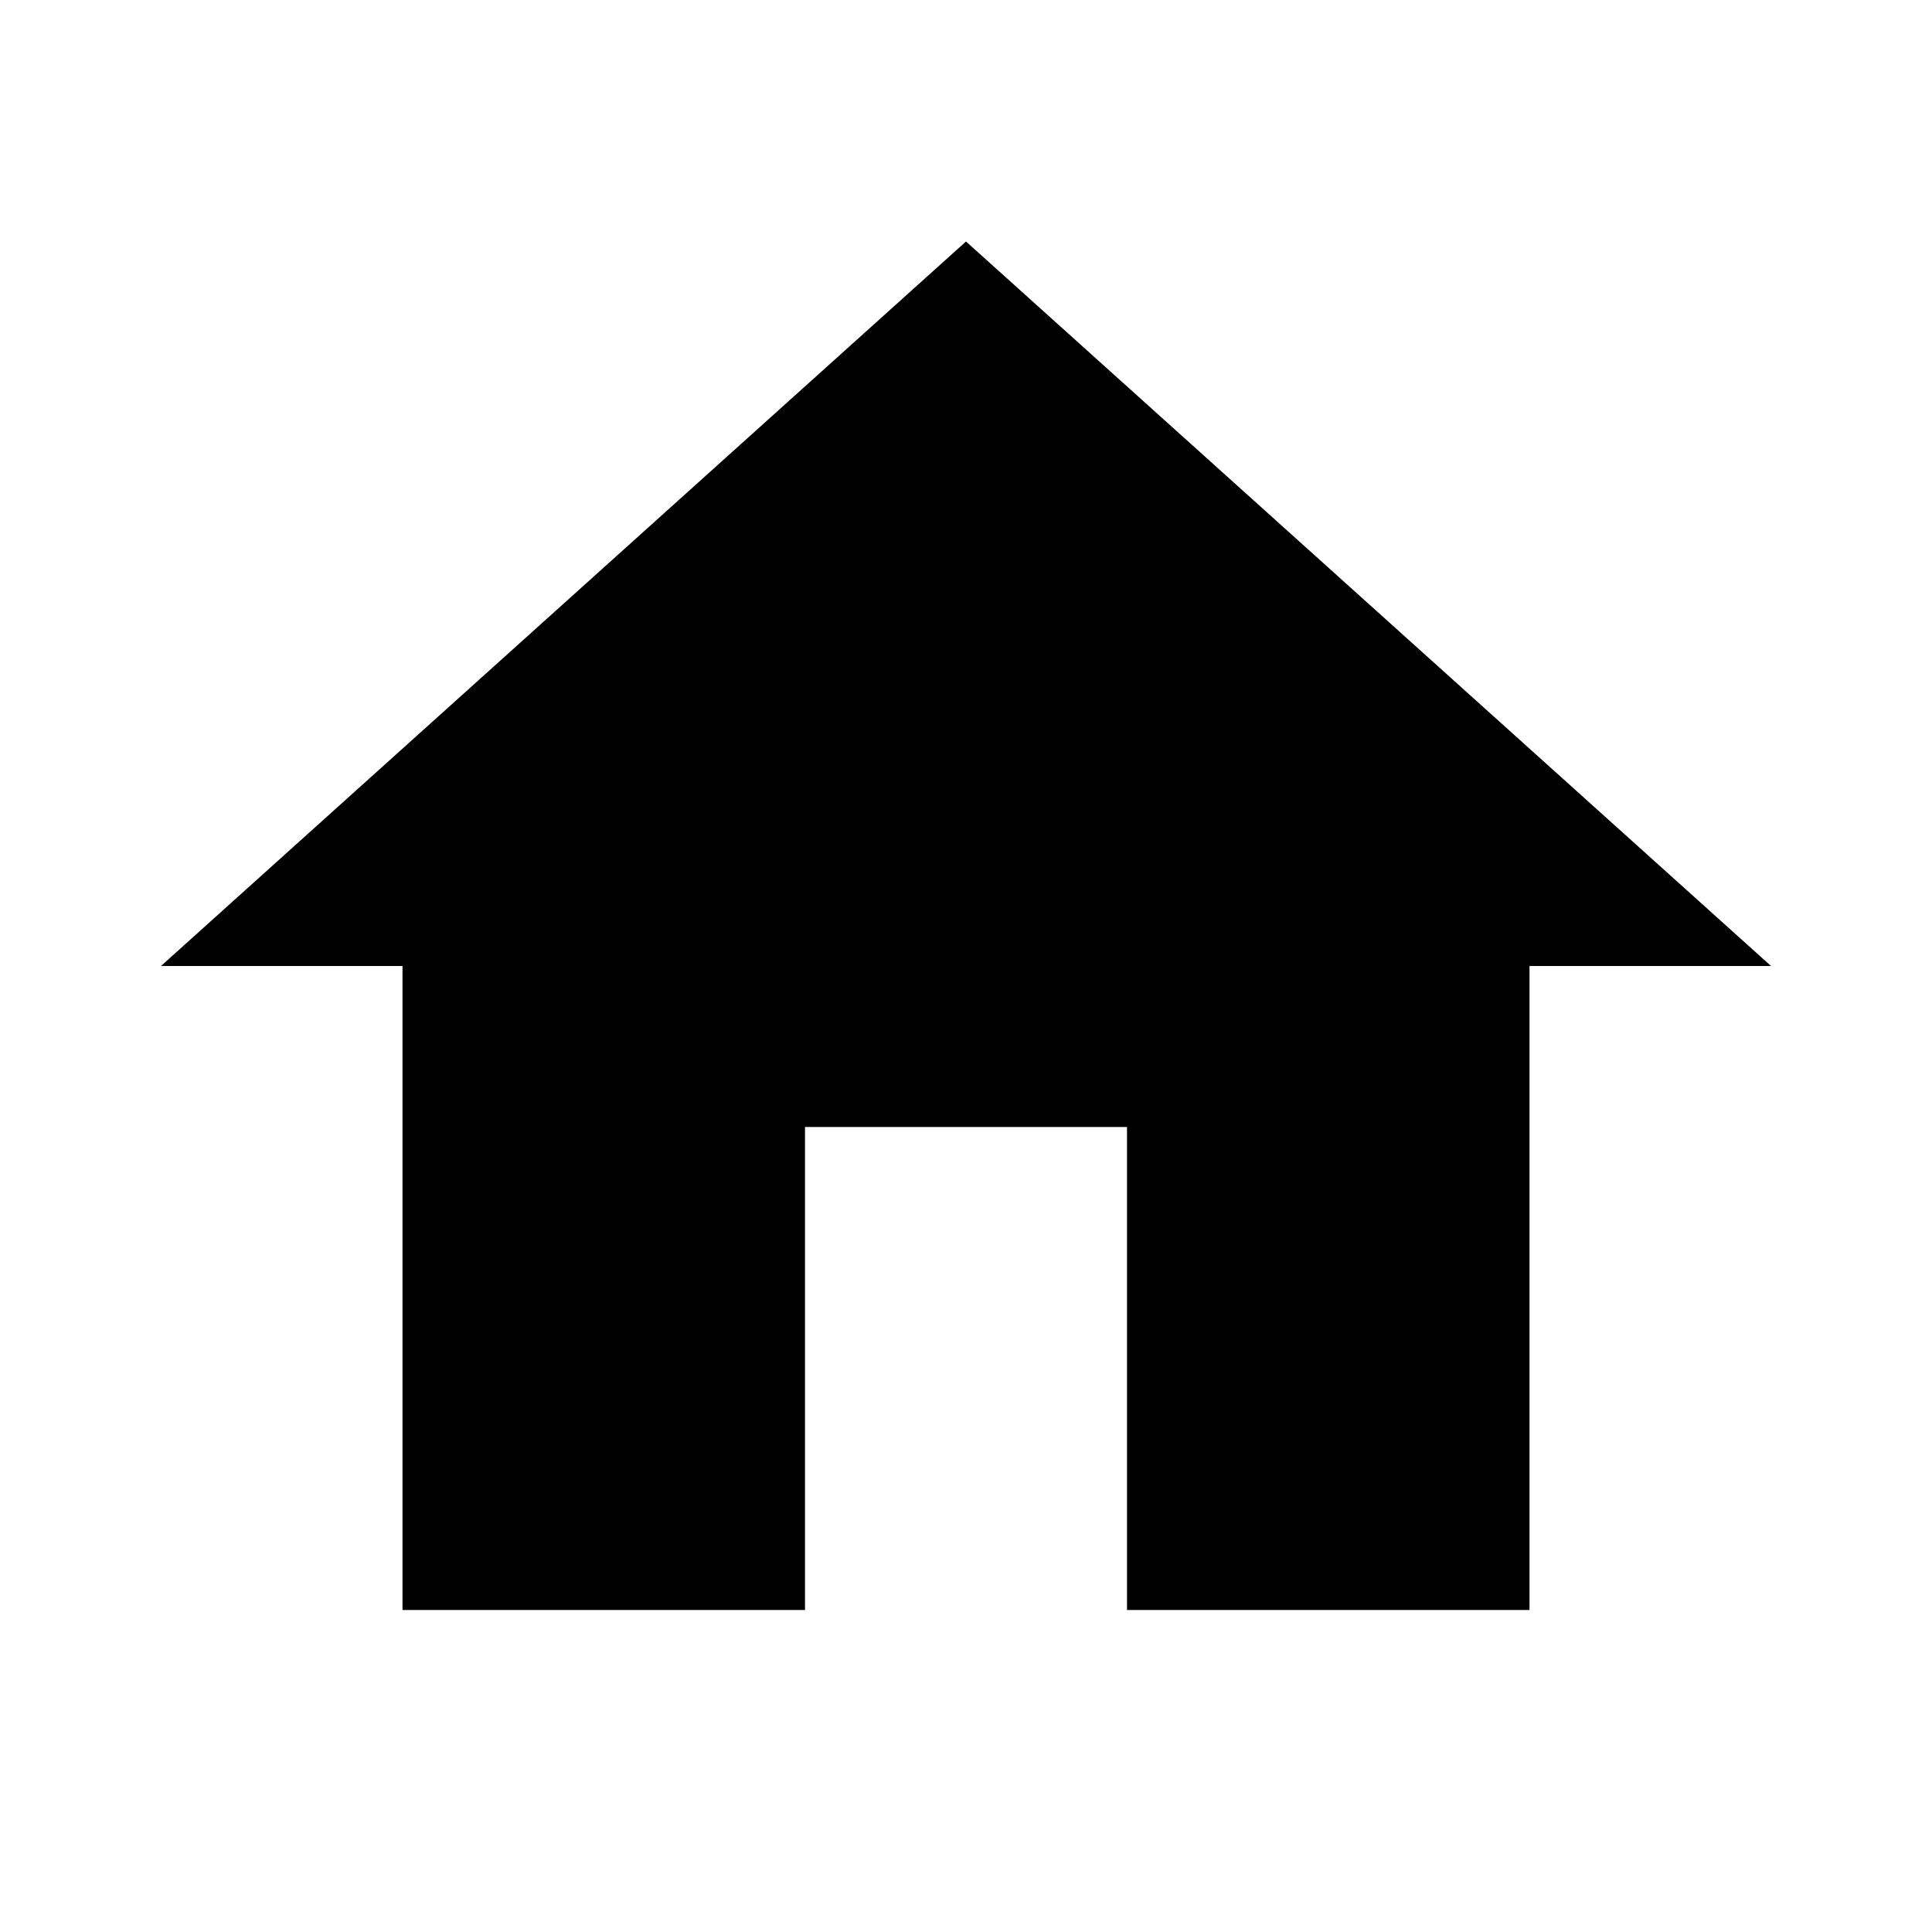
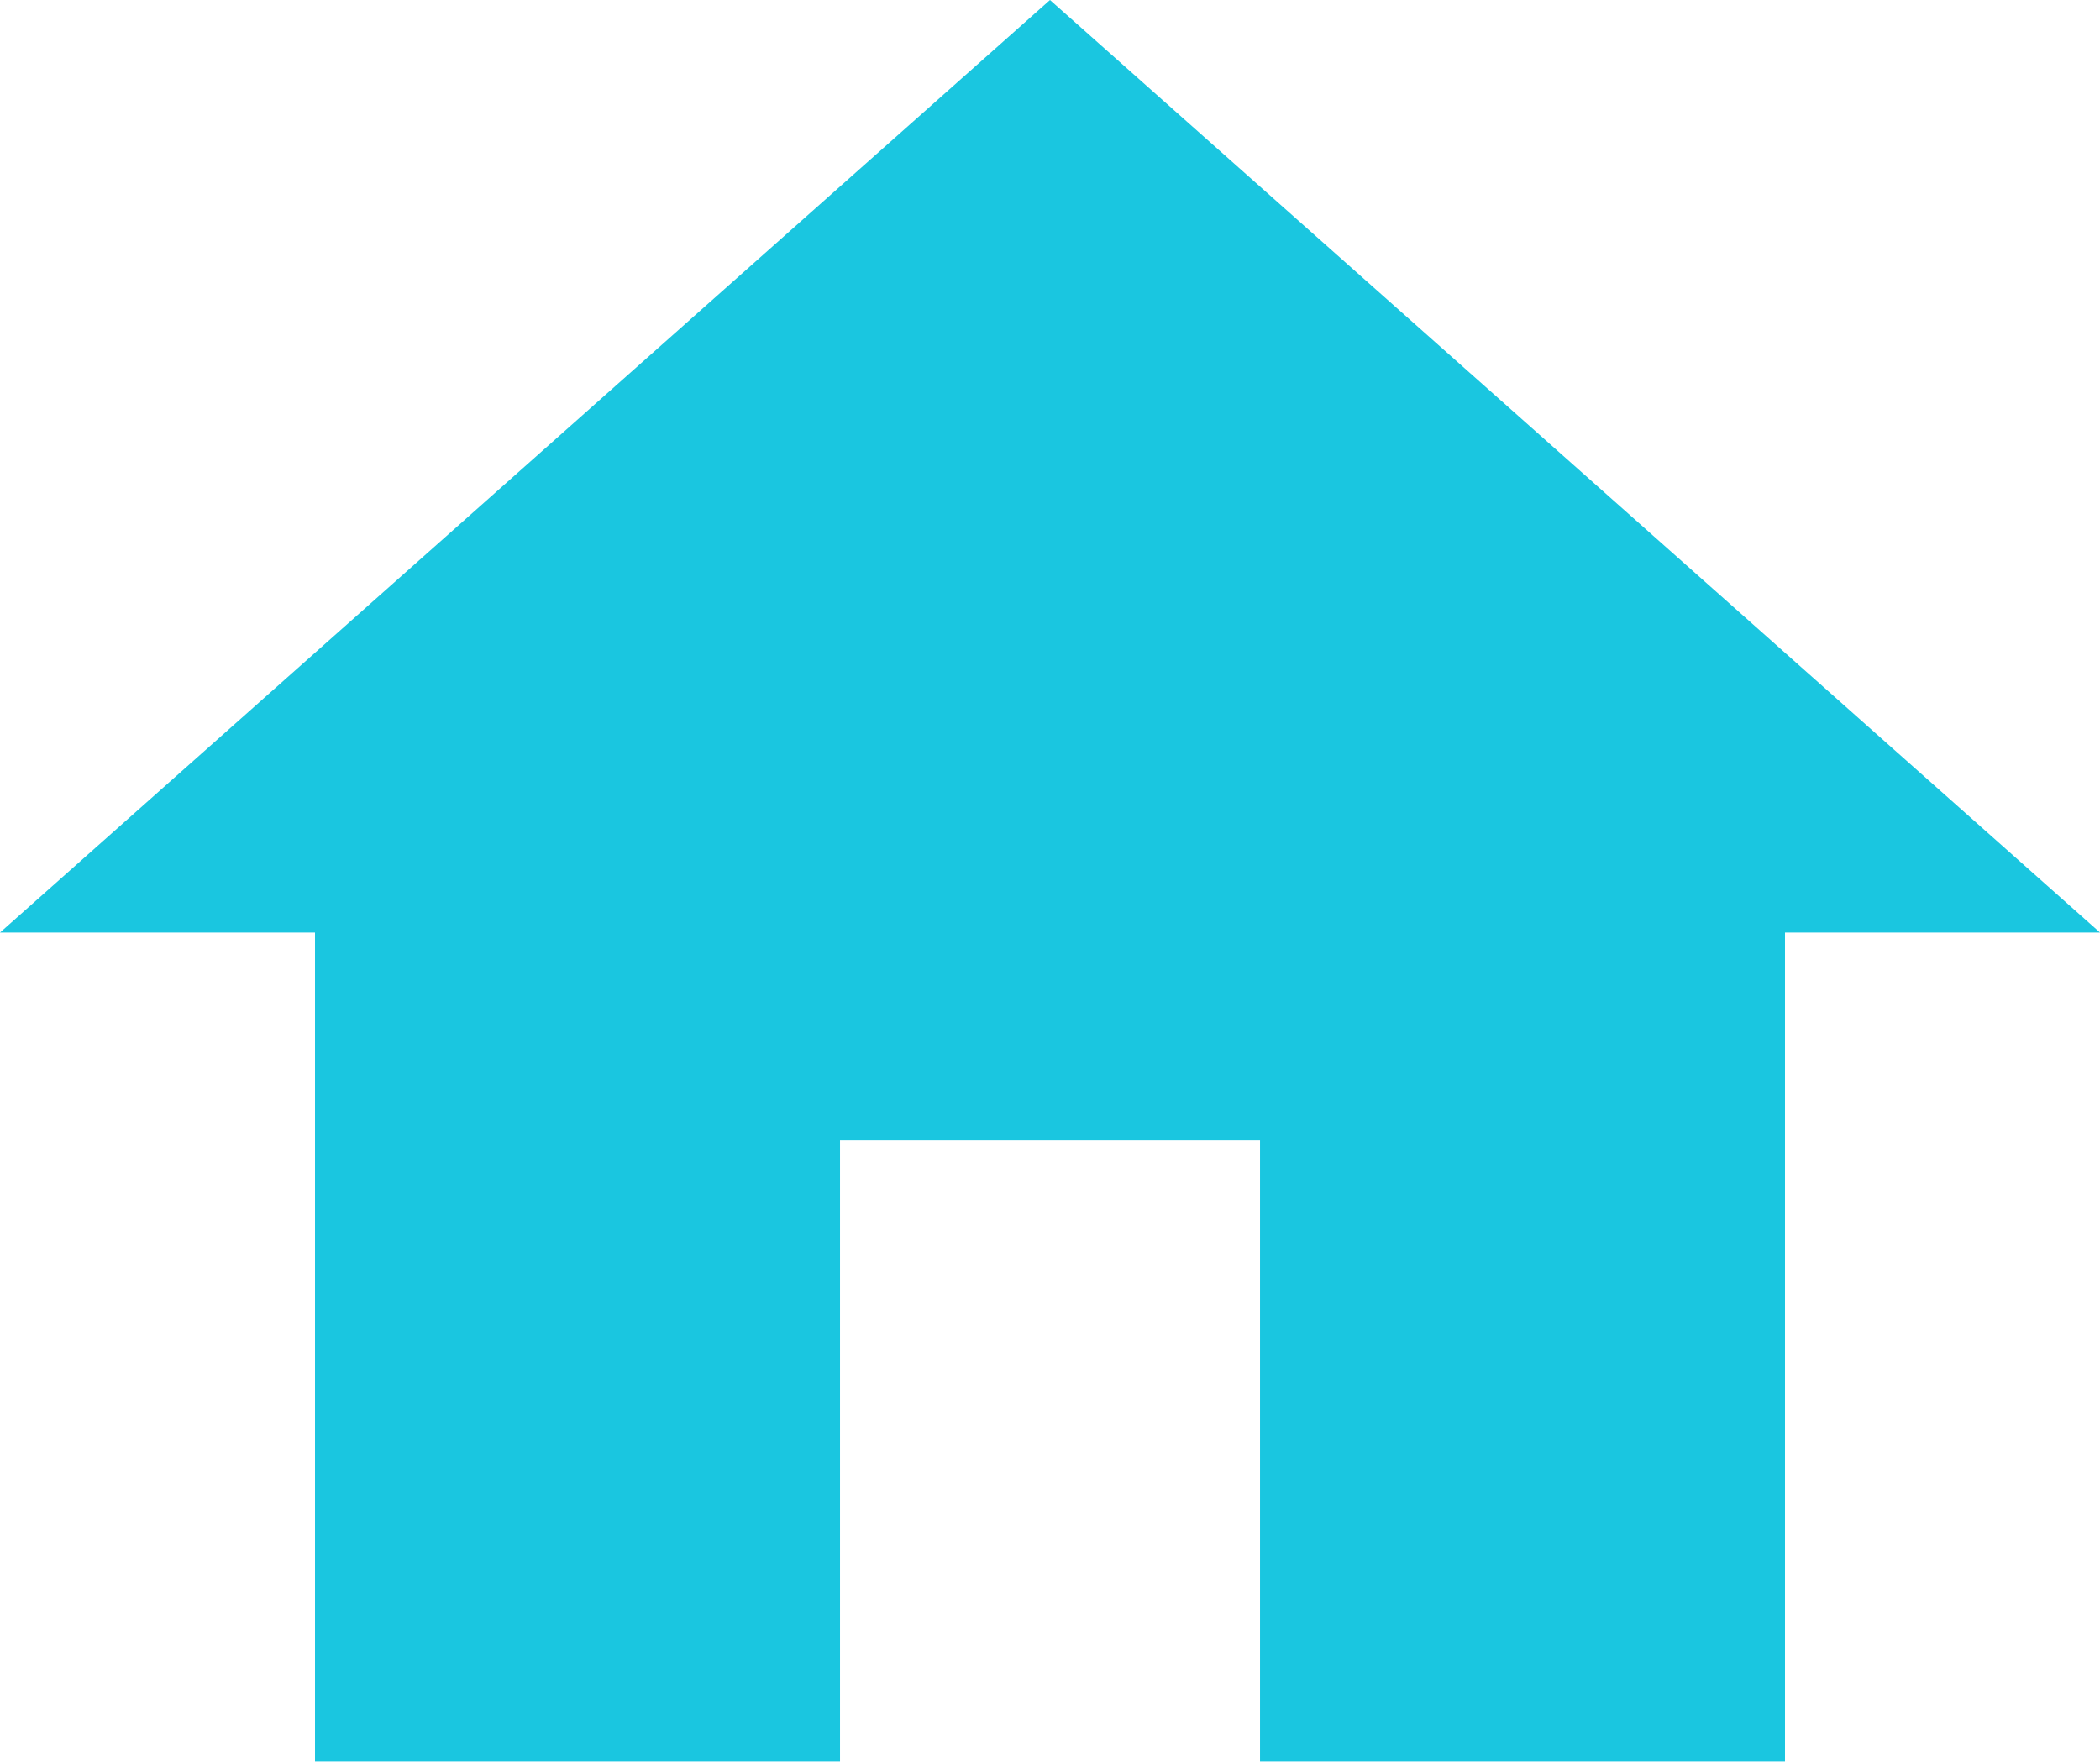
- <svg xmlns="http://www.w3.org/2000/svg" height="24" viewBox="0 0 24 24" width="24">
-   <path d="M0 0h24v24H0z" fill="none" />
-   <path d="M10 20v-6h4v6h5v-8h3L12 3 2 12h3v8z" />
+ <svg xmlns="http://www.w3.org/2000/svg" width="67.899" height="56.965" viewBox="0 0 67.899 56.965">
+   <path id="Path_1631" data-name="Path 1631" d="M29.16,59.965V39.86h13.58V59.965H59.714V33.158H69.9L35.949,3,2,33.158H12.185V59.965Z" transform="translate(-2 -3)" fill="#1ac6e0" />
</svg>
